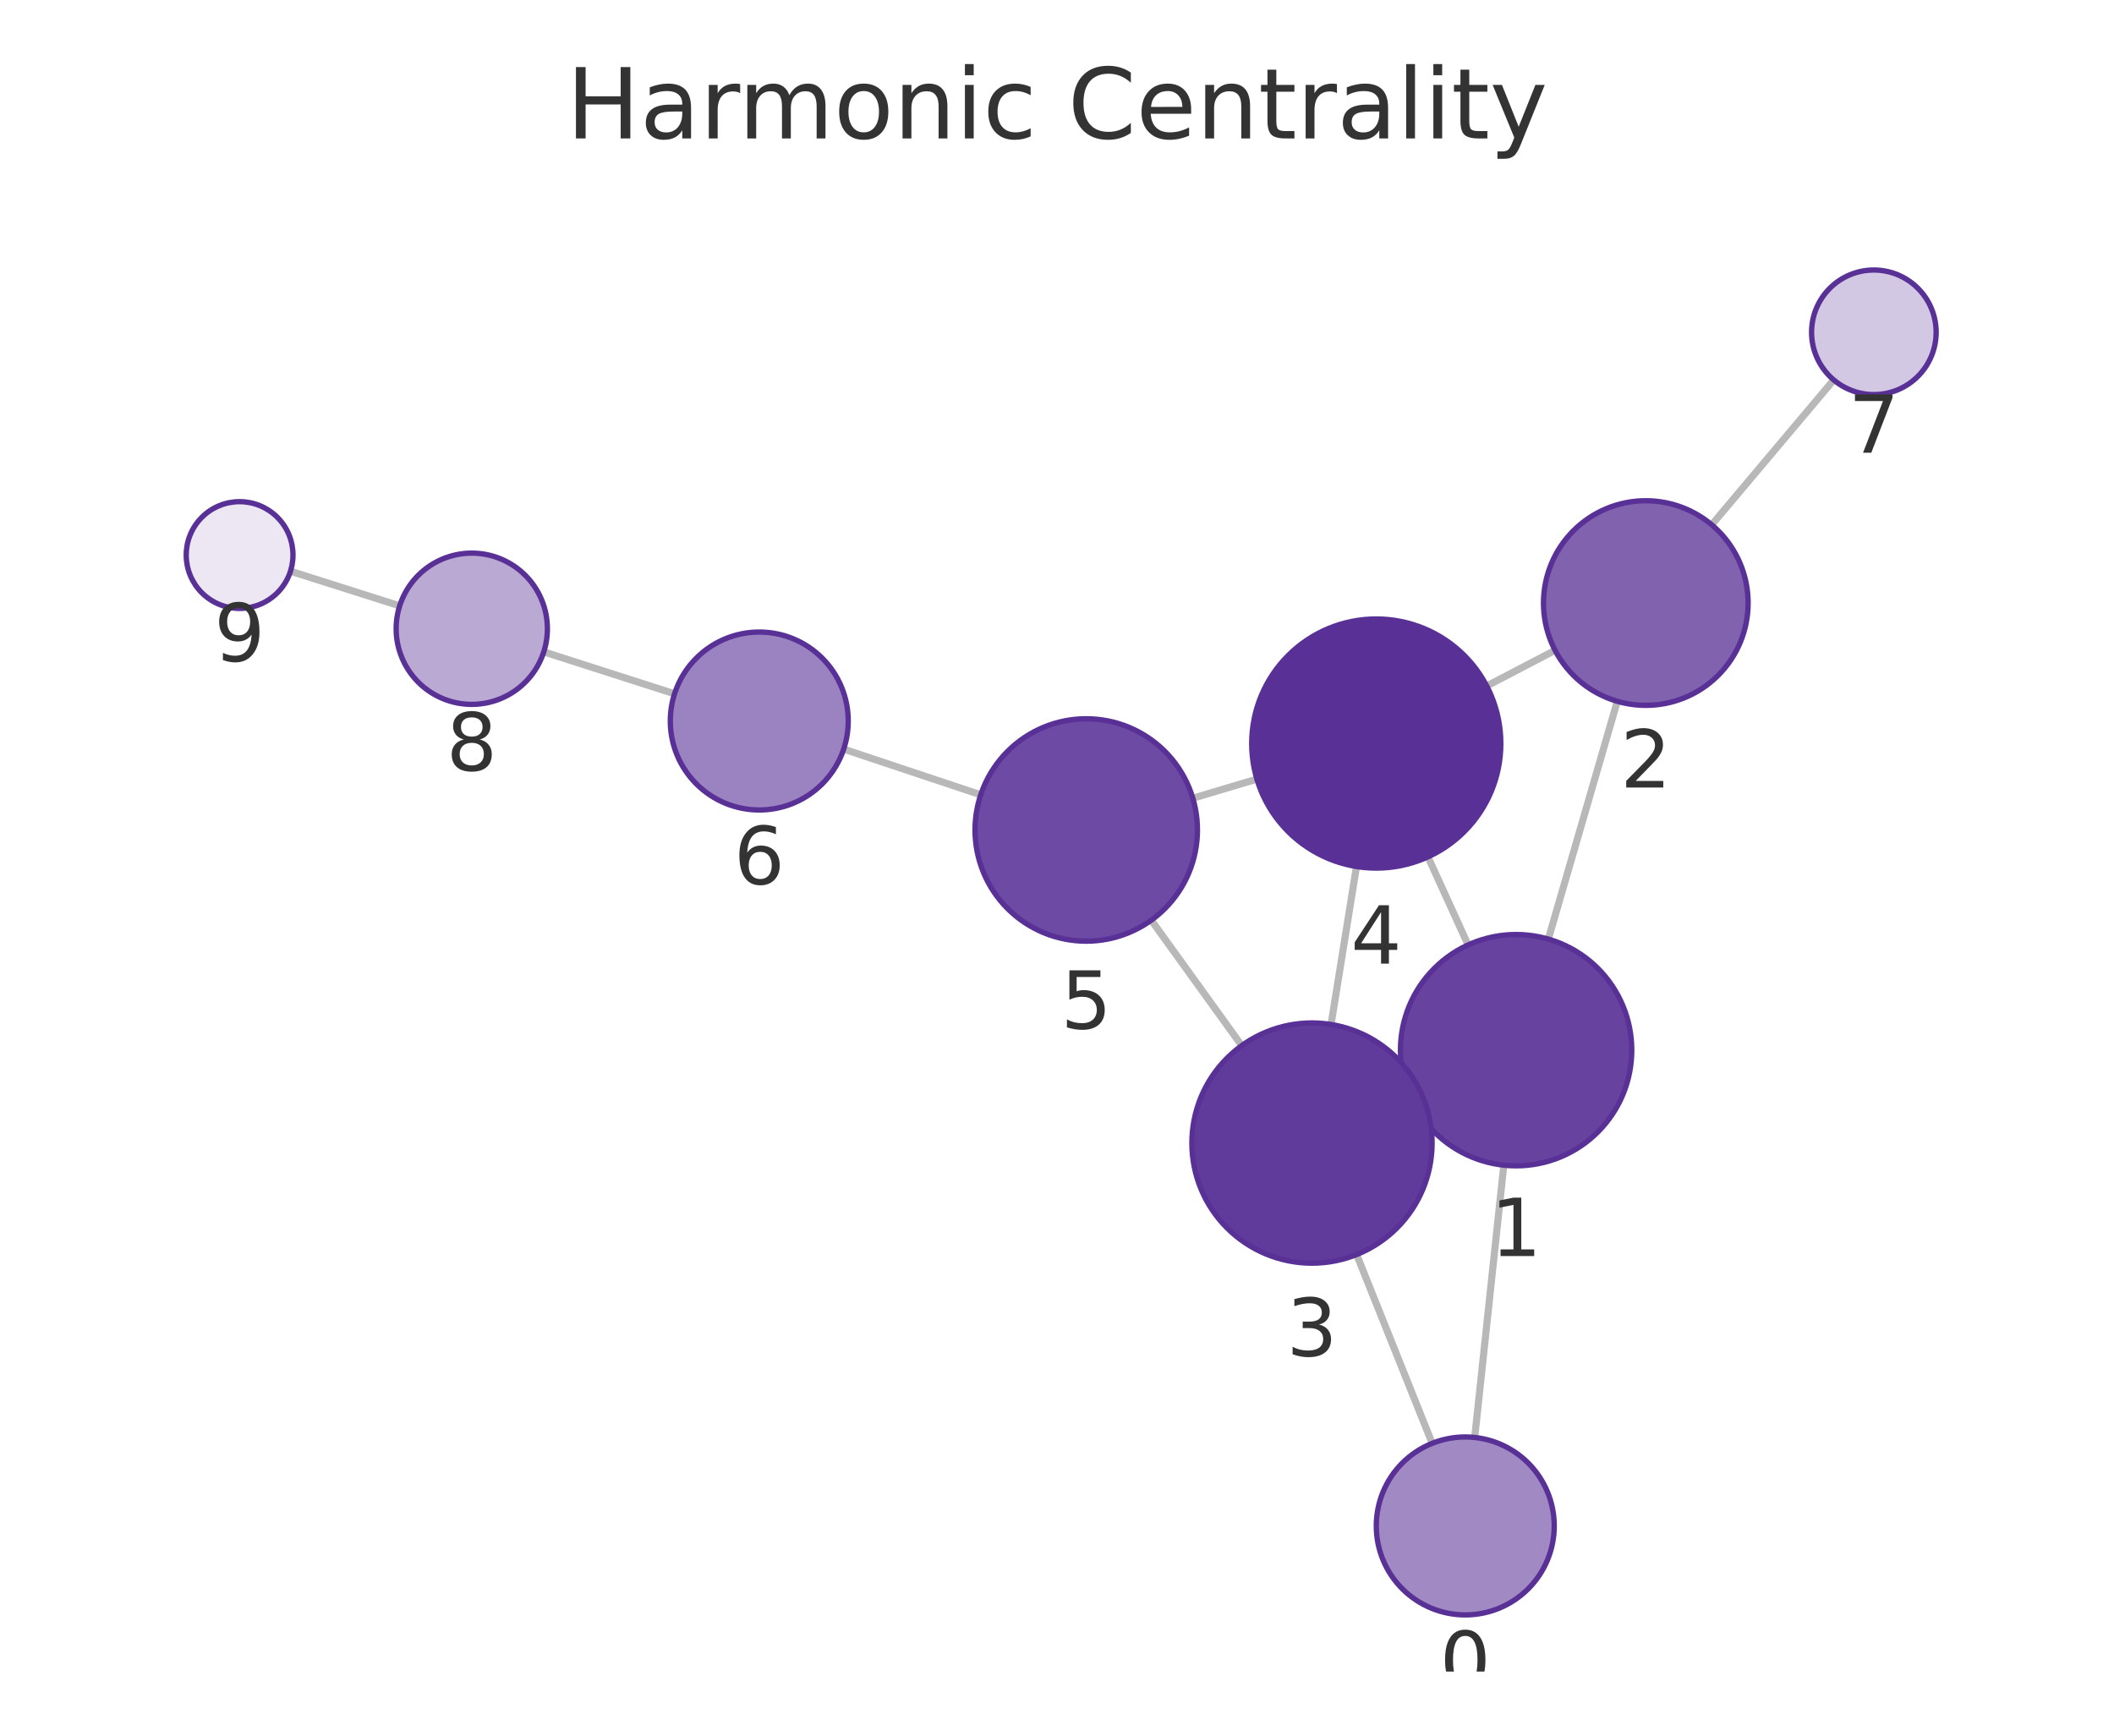
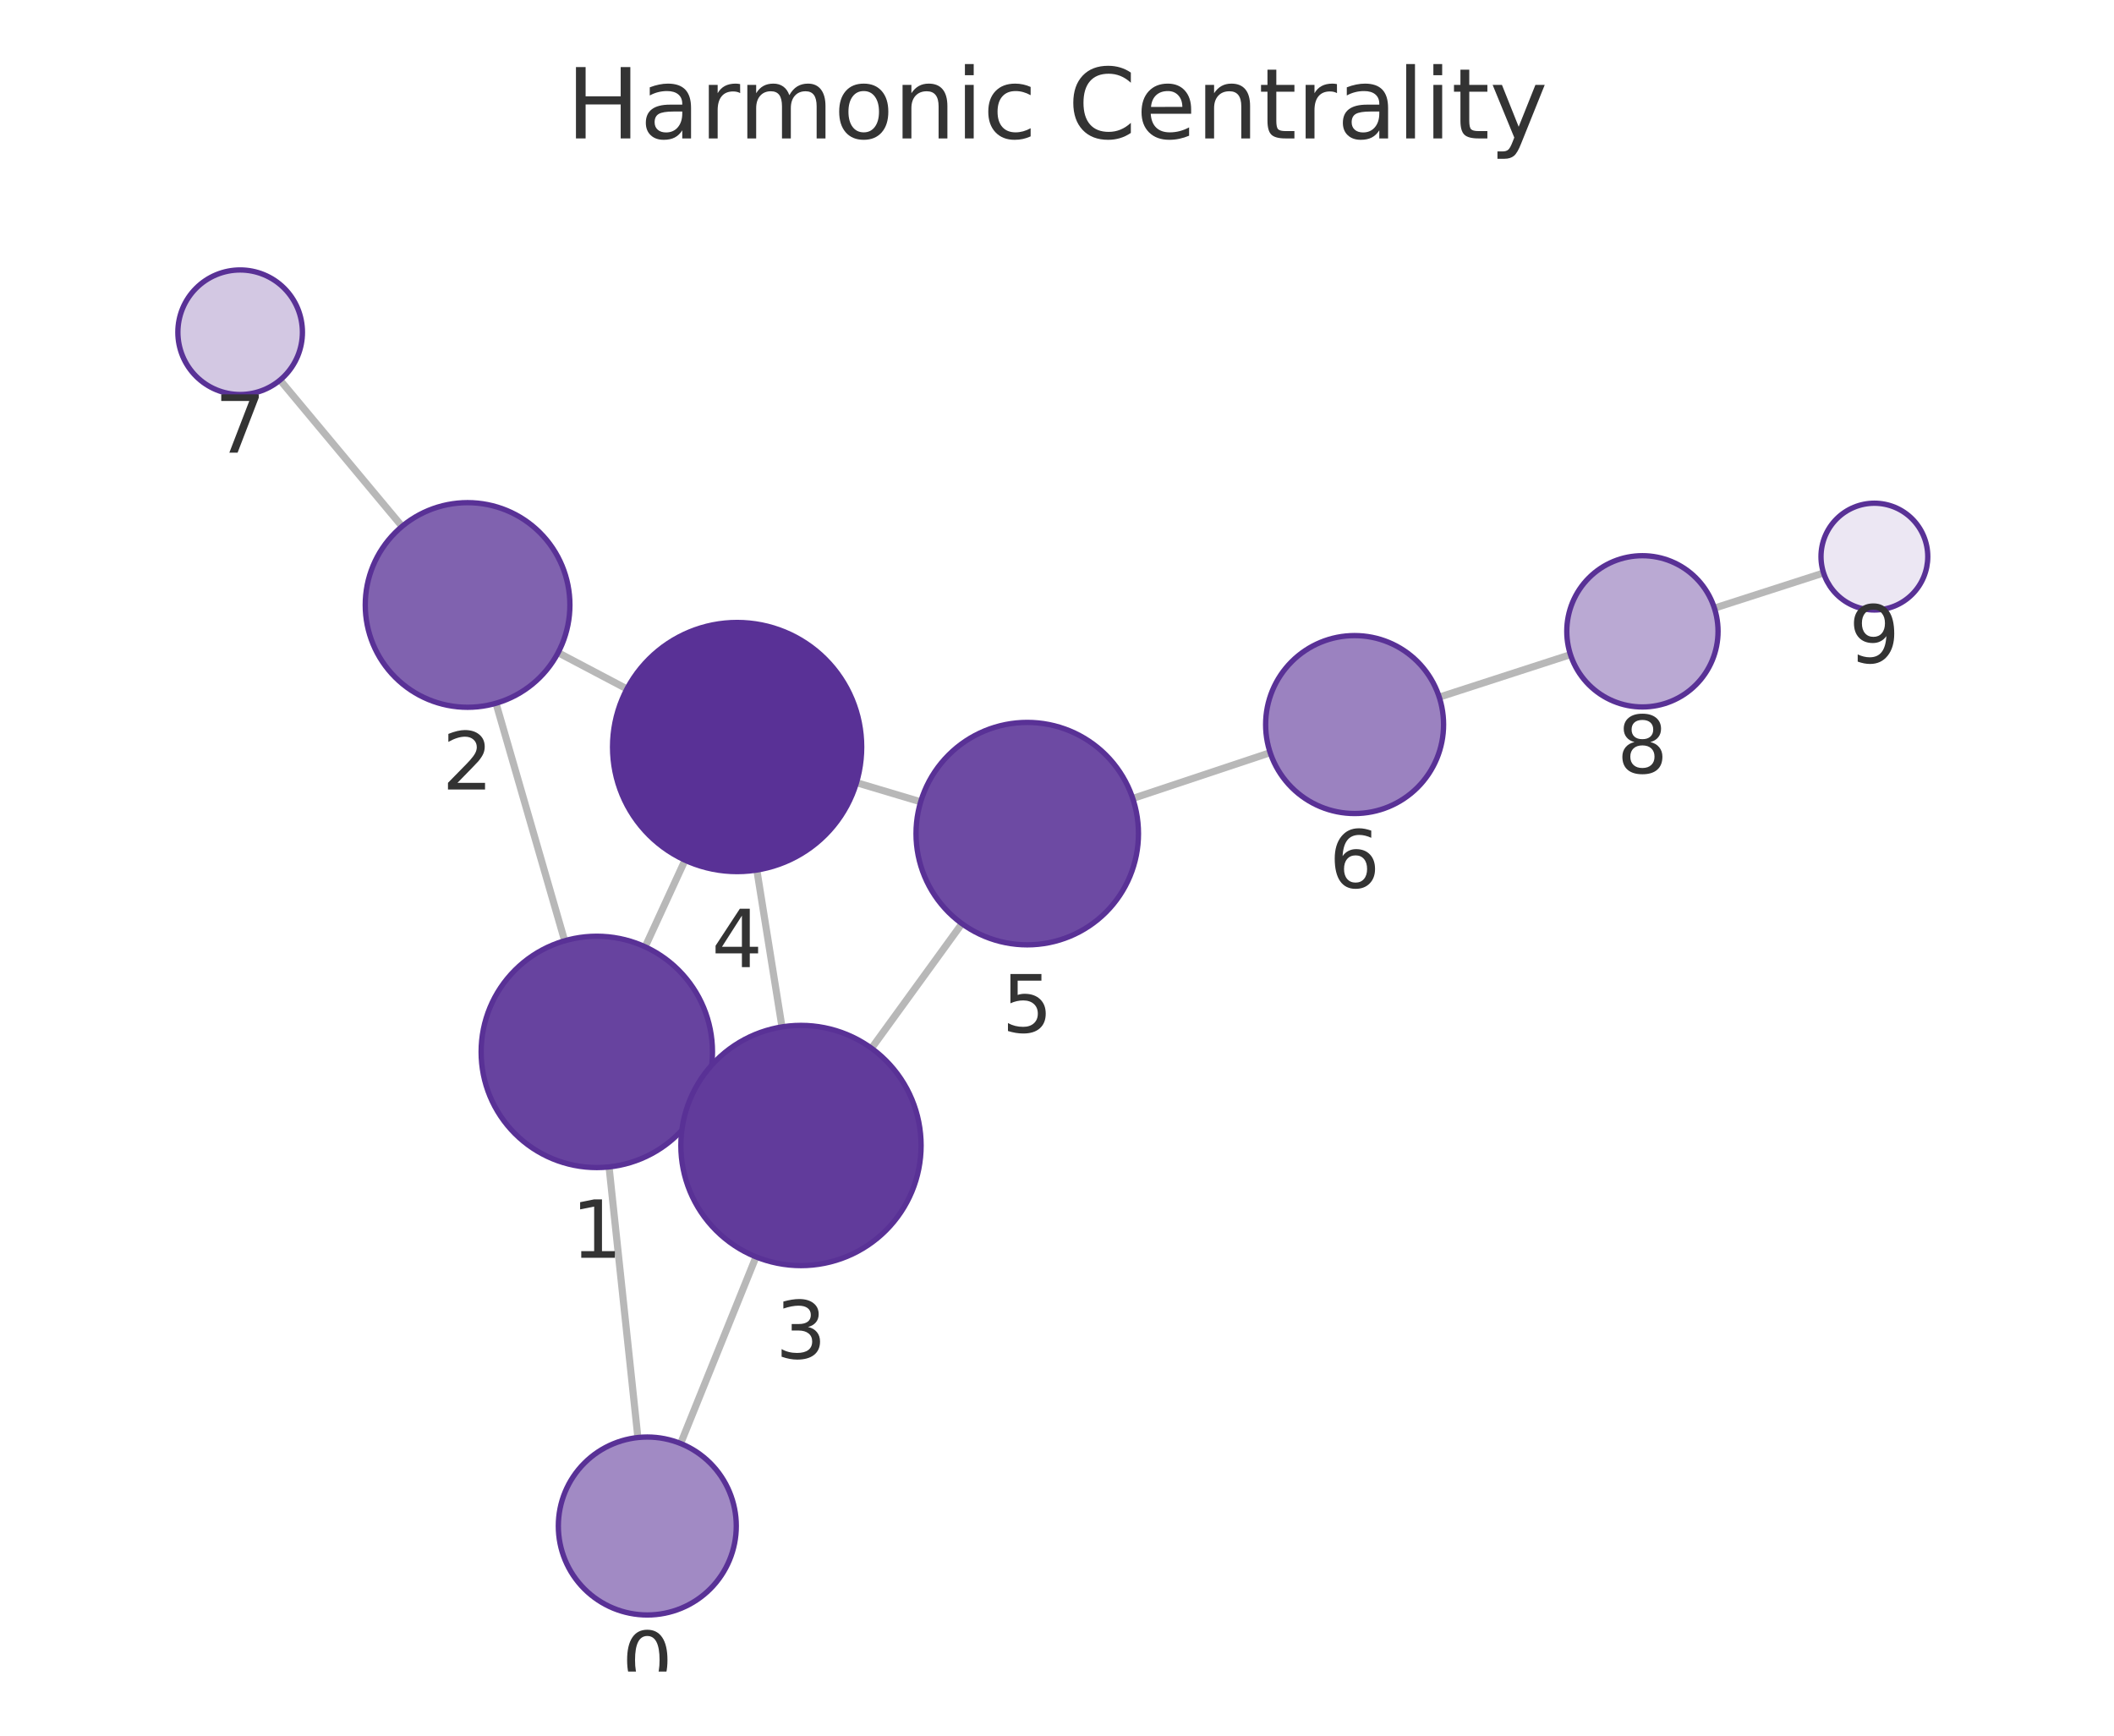
<svg xmlns="http://www.w3.org/2000/svg" xmlns:xlink="http://www.w3.org/1999/xlink" width="237.6pt" height="195.078pt" viewBox="0 0 237.6 195.078" version="1.1">
  <defs>
    <style type="text/css">*{stroke-linejoin: round; stroke-linecap: butt}</style>
  </defs>
  <g id="figure_1">
    <g id="patch_1">
      <path d="M 0 195.078  L 237.6 195.078  L 237.6 0  L 0 0  L 0 195.078  z " style="fill: none" />
    </g>
    <g id="axes_1">
      <g id="patch_2">
        <path d="M 7.2 187.878  L 230.4 187.878  L 230.4 21.558  L 7.2 21.558  L 7.2 187.878  z " style="fill: none" />
      </g>
      <g id="EdgeCollection_1">
-         <path d="M 165.748 161.564  L 169.019 130.96  " clip-path="url(#p203baf3b41)" style="fill: #b8b8b8; stroke: #b8b8b8; stroke-width: 0.8" />
-         <path d="M 160.969 162.223  L 152.476 141.007  " clip-path="url(#p203baf3b41)" style="fill: #b8b8b8; stroke: #b8b8b8; stroke-width: 0.8" />
-         <path d="M 174.022 105.548  L 181.774 78.823  " clip-path="url(#p203baf3b41)" style="fill: #b8b8b8; stroke: #b8b8b8; stroke-width: 0.8" />
-         <path d="M 158.568 123.418  L 159.746 122.882  " clip-path="url(#p203baf3b41)" style="fill: #b8b8b8; stroke: #b8b8b8; stroke-width: 0.8" />
-         <path d="M 165.006 106.205  L 160.492 96.308  " clip-path="url(#p203baf3b41)" style="fill: #b8b8b8; stroke: #b8b8b8; stroke-width: 0.8" />
-         <path d="M 174.78 73.094  L 167.098 77.099  " clip-path="url(#p203baf3b41)" style="fill: #b8b8b8; stroke: #b8b8b8; stroke-width: 0.8" />
-         <path d="M 192.387 58.983  L 206.1 42.702  " clip-path="url(#p203baf3b41)" style="fill: #b8b8b8; stroke: #b8b8b8; stroke-width: 0.8" />
-         <path d="M 149.603 115.145  L 152.459 97.392  " clip-path="url(#p203baf3b41)" style="fill: #b8b8b8; stroke: #b8b8b8; stroke-width: 0.8" />
-         <path d="M 139.563 117.524  L 129.396 103.423  " clip-path="url(#p203baf3b41)" style="fill: #b8b8b8; stroke: #b8b8b8; stroke-width: 0.8" />
-         <path d="M 141.266 87.568  L 134.065 89.714  " clip-path="url(#p203baf3b41)" style="fill: #b8b8b8; stroke: #b8b8b8; stroke-width: 0.8" />
-         <path d="M 110.227 89.332  L 94.824 84.199  " clip-path="url(#p203baf3b41)" style="fill: #b8b8b8; stroke: #b8b8b8; stroke-width: 0.8" />
-         <path d="M 75.816 77.982  L 61.117 73.265  " clip-path="url(#p203baf3b41)" style="fill: #b8b8b8; stroke: #b8b8b8; stroke-width: 0.8" />
-         <path d="M 44.922 68.096  L 32.649 64.2  " clip-path="url(#p203baf3b41)" style="fill: #b8b8b8; stroke: #b8b8b8; stroke-width: 0.8" />
+         <path d="M 71.694 161.571  L 68.454 131.155  " clip-path="url(#pc208244bf7)" style="fill: #b8b8b8; stroke: #b8b8b8; stroke-width: 0.8" />
+         <path d="M 76.498 162.243  L 84.97 141.264  " clip-path="url(#pc208244bf7)" style="fill: #b8b8b8; stroke: #b8b8b8; stroke-width: 0.8" />
+         <path d="M 63.466 105.74  L 55.747 79.043  " clip-path="url(#pc208244bf7)" style="fill: #b8b8b8; stroke: #b8b8b8; stroke-width: 0.8" />
+         <path d="M 78.894 123.645  L 77.753 123.122  " clip-path="url(#pc208244bf7)" style="fill: #b8b8b8; stroke: #b8b8b8; stroke-width: 0.8" />
+         <path d="M 72.512 106.419  L 76.994 96.68  " clip-path="url(#pc208244bf7)" style="fill: #b8b8b8; stroke: #b8b8b8; stroke-width: 0.8" />
+         <path d="M 62.727 73.357  L 70.463 77.434  " clip-path="url(#pc208244bf7)" style="fill: #b8b8b8; stroke: #b8b8b8; stroke-width: 0.8" />
+         <path d="M 45.188 59.163  L 31.474 42.718  " clip-path="url(#pc208244bf7)" style="fill: #b8b8b8; stroke: #b8b8b8; stroke-width: 0.8" />
+         <path d="M 87.889 115.417  L 85.063 97.786  " clip-path="url(#pc208244bf7)" style="fill: #b8b8b8; stroke: #b8b8b8; stroke-width: 0.8" />
+         <path d="M 97.953 117.82  L 108.116 103.813  " clip-path="url(#pc208244bf7)" style="fill: #b8b8b8; stroke: #b8b8b8; stroke-width: 0.8" />
+         <path d="M 96.263 87.966  L 103.478 90.12  " clip-path="url(#pc208244bf7)" style="fill: #b8b8b8; stroke: #b8b8b8; stroke-width: 0.8" />
+         <path d="M 127.315 89.744  L 142.762 84.597  " clip-path="url(#pc208244bf7)" style="fill: #b8b8b8; stroke: #b8b8b8; stroke-width: 0.8" />
+         <path d="M 161.762 78.355  L 176.51 73.577  " clip-path="url(#pc208244bf7)" style="fill: #b8b8b8; stroke: #b8b8b8; stroke-width: 0.8" />
+         <path d="M 192.687 68.352  L 204.958 64.399  " clip-path="url(#pc208244bf7)" style="fill: #b8b8b8; stroke: #b8b8b8; stroke-width: 0.8" />
      </g>
      <g id="VertexCollection_1">
-         <path d="M 164.686 181.507  C 167.338 181.507 169.882 180.453 171.757 178.578  C 173.632 176.703 174.686 174.159 174.686 171.507  C 174.686 168.855 173.632 166.311 171.757 164.436  C 169.882 162.561 167.338 161.507 164.686 161.507  C 162.034 161.507 159.49 162.561 157.615 164.436  C 155.739 166.311 154.686 168.855 154.686 171.507  C 154.686 174.159 155.739 176.703 157.615 178.578  C 159.49 180.453 162.034 181.507 164.686 181.507  z " clip-path="url(#p203baf3b41)" style="fill: #a18ac4; stroke: #593196; stroke-width: 0.6" />
-         <path d="M 170.4 131.034  C 173.848 131.034 177.155 129.664 179.593 127.226  C 182.03 124.788 183.4 121.481 183.4 118.034  C 183.4 114.586 182.03 111.279 179.593 108.841  C 177.155 106.403 173.848 105.034 170.4 105.034  C 166.952 105.034 163.646 106.403 161.208 108.841  C 158.77 111.279 157.4 114.586 157.4 118.034  C 157.4 121.481 158.77 124.788 161.208 127.226  C 163.646 129.664 166.952 131.034 170.4 131.034  z " clip-path="url(#p203baf3b41)" style="fill: #67439f; stroke: #593196; stroke-width: 0.6" />
-         <path d="M 184.978 79.279  C 188.028 79.279 190.953 78.067 193.11 75.91  C 195.267 73.754 196.478 70.828 196.478 67.779  C 196.478 64.729 195.267 61.803 193.11 59.647  C 190.953 57.49 188.028 56.279 184.978 56.279  C 181.928 56.279 179.003 57.49 176.847 59.647  C 174.69 61.803 173.478 64.729 173.478 67.779  C 173.478 70.828 174.69 73.754 176.847 75.91  C 179.003 78.067 181.928 79.279 184.978 79.279  z " clip-path="url(#p203baf3b41)" style="fill: #8062af; stroke: #593196; stroke-width: 0.6" />
-         <path d="M 147.459 141.974  C 151.039 141.974 154.473 140.552 157.005 138.02  C 159.536 135.488 160.959 132.054 160.959 128.474  C 160.959 124.894 159.536 121.46 157.005 118.928  C 154.473 116.397 151.039 114.974 147.459 114.974  C 143.879 114.974 140.444 116.397 137.913 118.928  C 135.381 121.46 133.959 124.894 133.959 128.474  C 133.959 132.054 135.381 135.488 137.913 138.02  C 140.444 140.552 143.879 141.974 147.459 141.974  z " clip-path="url(#p203baf3b41)" style="fill: #613b9b; stroke: #593196; stroke-width: 0.6" />
-         <path d="M 154.683 97.57  C 158.396 97.57 161.957 96.095 164.583 93.469  C 167.208 90.844 168.683 87.283 168.683 83.57  C 168.683 79.857 167.208 76.296 164.583 73.67  C 161.957 71.045 158.396 69.57 154.683 69.57  C 150.97 69.57 147.409 71.045 144.784 73.67  C 142.158 76.296 140.683 79.857 140.683 83.57  C 140.683 87.283 142.158 90.844 144.784 93.469  C 147.409 96.095 150.97 97.57 154.683 97.57  z " clip-path="url(#p203baf3b41)" style="fill: #593196; stroke: #593196; stroke-width: 0.6" />
-         <path d="M 122.086 105.784  C 125.401 105.784 128.58 104.467 130.925 102.123  C 133.269 99.779 134.586 96.599 134.586 93.284  C 134.586 89.969 133.269 86.789 130.925 84.445  C 128.58 82.101 125.401 80.784 122.086 80.784  C 118.771 80.784 115.591 82.101 113.247 84.445  C 110.903 86.789 109.586 89.969 109.586 93.284  C 109.586 96.599 110.903 99.779 113.247 102.123  C 115.591 104.467 118.771 105.784 122.086 105.784  z " clip-path="url(#p203baf3b41)" style="fill: #6d4aa3; stroke: #593196; stroke-width: 0.6" />
-         <path d="M 85.337 91.038  C 87.989 91.038 90.533 89.984 92.408 88.109  C 94.284 86.234 95.337 83.69 95.337 81.038  C 95.337 78.386 94.284 75.842 92.408 73.967  C 90.533 72.092 87.989 71.038 85.337 71.038  C 82.685 71.038 80.142 72.092 78.266 73.967  C 76.391 75.842 75.337 78.386 75.337 81.038  C 75.337 83.69 76.391 86.234 78.266 88.109  C 80.142 89.984 82.685 91.038 85.337 91.038  z " clip-path="url(#p203baf3b41)" style="fill: #9b82c0; stroke: #593196; stroke-width: 0.6" />
-         <path d="M 210.61 44.348  C 212.466 44.348 214.247 43.61 215.559 42.298  C 216.872 40.985 217.61 39.204 217.61 37.348  C 217.61 35.492 216.872 33.711 215.559 32.398  C 214.247 31.086 212.466 30.348 210.61 30.348  C 208.753 30.348 206.973 31.086 205.66 32.398  C 204.347 33.711 203.61 35.492 203.61 37.348  C 203.61 39.204 204.347 40.985 205.66 42.298  C 206.973 43.61 208.753 44.348 210.61 44.348  z " clip-path="url(#p203baf3b41)" style="fill: #d3c8e3; stroke: #593196; stroke-width: 0.6" />
-         <path d="M 53.024 79.168  C 55.278 79.168 57.44 78.272 59.034 76.678  C 60.628 75.084 61.524 72.922 61.524 70.668  C 61.524 68.414 60.628 66.251 59.034 64.657  C 57.44 63.064 55.278 62.168 53.024 62.168  C 50.77 62.168 48.608 63.064 47.014 64.657  C 45.42 66.251 44.524 68.414 44.524 70.668  C 44.524 72.922 45.42 75.084 47.014 76.678  C 48.608 78.272 50.77 79.168 53.024 79.168  z " clip-path="url(#p203baf3b41)" style="fill: #baa9d3; stroke: #593196; stroke-width: 0.6" />
-         <path d="M 26.93 68.384  C 28.521 68.384 30.048 67.752 31.173 66.627  C 32.298 65.502 32.93 63.975 32.93 62.384  C 32.93 60.793 32.298 59.267 31.173 58.142  C 30.048 57.016 28.521 56.384 26.93 56.384  C 25.339 56.384 23.813 57.016 22.687 58.142  C 21.562 59.267 20.93 60.793 20.93 62.384  C 20.93 63.975 21.562 65.502 22.687 66.627  C 23.813 67.752 25.339 68.384 26.93 68.384  z " clip-path="url(#p203baf3b41)" style="fill: #ece7f3; stroke: #593196; stroke-width: 0.6" />
+         <path d="M 72.753 181.515  C 75.405 181.515 77.949 180.462 79.824 178.586  C 81.699 176.711 82.753 174.167 82.753 171.515  C 82.753 168.863 81.699 166.319 79.824 164.444  C 77.949 162.569 75.405 161.515 72.753 161.515  C 70.101 161.515 67.557 162.569 65.682 164.444  C 63.807 166.319 62.753 168.863 62.753 171.515  C 62.753 174.167 63.807 176.711 65.682 178.586  C 67.557 180.462 70.101 181.515 72.753 181.515  z " clip-path="url(#pc208244bf7)" style="fill: #a18ac4; stroke: #593196; stroke-width: 0.6" />
+         <path d="M 67.077 131.228  C 70.524 131.228 73.831 129.858 76.269 127.42  C 78.707 124.983 80.077 121.676 80.077 118.228  C 80.077 114.78 78.707 111.473 76.269 109.036  C 73.831 106.598 70.524 105.228 67.077 105.228  C 63.629 105.228 60.322 106.598 57.884 109.036  C 55.446 111.473 54.077 114.78 54.077 118.228  C 54.077 121.676 55.446 124.983 57.884 127.42  C 60.322 129.858 63.629 131.228 67.077 131.228  z " clip-path="url(#pc208244bf7)" style="fill: #67439f; stroke: #593196; stroke-width: 0.6" />
+         <path d="M 52.553 79.495  C 55.603 79.495 58.529 78.284 60.685 76.127  C 62.842 73.97 64.053 71.045 64.053 67.995  C 64.053 64.945 62.842 62.02 60.685 59.864  C 58.529 57.707 55.603 56.495 52.553 56.495  C 49.504 56.495 46.578 57.707 44.422 59.864  C 42.265 62.02 41.053 64.945 41.053 67.995  C 41.053 71.045 42.265 73.97 44.422 76.127  C 46.578 78.284 49.504 79.495 52.553 79.495  z " clip-path="url(#pc208244bf7)" style="fill: #8062af; stroke: #593196; stroke-width: 0.6" />
+         <path d="M 90.025 142.247  C 93.605 142.247 97.039 140.824 99.571 138.293  C 102.103 135.761 103.525 132.327 103.525 128.747  C 103.525 125.166 102.103 121.732 99.571 119.201  C 97.039 116.669 93.605 115.247 90.025 115.247  C 86.445 115.247 83.011 116.669 80.479 119.201  C 77.948 121.732 76.525 125.166 76.525 128.747  C 76.525 132.327 77.948 135.761 80.479 138.293  C 83.011 140.824 86.445 142.247 90.025 142.247  z " clip-path="url(#pc208244bf7)" style="fill: #613b9b; stroke: #593196; stroke-width: 0.6" />
+         <path d="M 82.848 97.962  C 86.561 97.962 90.122 96.487 92.747 93.862  C 95.373 91.236 96.848 87.675 96.848 83.962  C 96.848 80.249 95.373 76.688 92.747 74.063  C 90.122 71.437 86.561 69.962 82.848 69.962  C 79.135 69.962 75.574 71.437 72.948 74.063  C 70.323 76.688 68.848 80.249 68.848 83.962  C 68.848 87.675 70.323 91.236 72.948 93.862  C 75.574 96.487 79.135 97.962 82.848 97.962  z " clip-path="url(#pc208244bf7)" style="fill: #593196; stroke: #593196; stroke-width: 0.6" />
+         <path d="M 115.456 106.195  C 118.771 106.195 121.951 104.878 124.295 102.534  C 126.639 100.19 127.956 97.01 127.956 93.695  C 127.956 90.38 126.639 87.2 124.295 84.856  C 121.951 82.512 118.771 81.195 115.456 81.195  C 112.141 81.195 108.961 82.512 106.617 84.856  C 104.273 87.2 102.956 90.38 102.956 93.695  C 102.956 97.01 104.273 100.19 106.617 102.534  C 108.961 104.878 112.141 106.195 115.456 106.195  z " clip-path="url(#pc208244bf7)" style="fill: #6d4aa3; stroke: #593196; stroke-width: 0.6" />
+         <path d="M 152.249 91.436  C 154.901 91.436 157.445 90.383 159.32 88.507  C 161.196 86.632 162.249 84.088 162.249 81.436  C 162.249 78.784 161.196 76.241 159.32 74.365  C 157.445 72.49 154.901 71.436 152.249 71.436  C 149.597 71.436 147.053 72.49 145.178 74.365  C 143.303 76.241 142.249 78.784 142.249 81.436  C 142.249 84.088 143.303 86.632 145.178 88.507  C 147.053 90.383 149.597 91.436 152.249 91.436  z " clip-path="url(#pc208244bf7)" style="fill: #9b82c0; stroke: #593196; stroke-width: 0.6" />
+         <path d="M 26.991 44.342  C 28.847 44.342 30.628 43.605 31.941 42.292  C 33.253 40.979 33.991 39.199 33.991 37.342  C 33.991 35.486 33.253 33.705 31.941 32.393  C 30.628 31.08 28.847 30.342 26.991 30.342  C 25.135 30.342 23.354 31.08 22.041 32.393  C 20.729 33.705 19.991 35.486 19.991 37.342  C 19.991 39.199 20.729 40.979 22.041 42.292  C 23.354 43.605 25.135 44.342 26.991 44.342  z " clip-path="url(#pc208244bf7)" style="fill: #d3c8e3; stroke: #593196; stroke-width: 0.6" />
+         <path d="M 184.597 79.458  C 186.851 79.458 189.013 78.562 190.607 76.968  C 192.201 75.374 193.097 73.212 193.097 70.958  C 193.097 68.704 192.201 66.541 190.607 64.947  C 189.013 63.353 186.851 62.458 184.597 62.458  C 182.342 62.458 180.18 63.353 178.586 64.947  C 176.992 66.541 176.097 68.704 176.097 70.958  C 176.097 73.212 176.992 75.374 178.586 76.968  C 180.18 78.562 182.342 79.458 184.597 79.458  z " clip-path="url(#pc208244bf7)" style="fill: #baa9d3; stroke: #593196; stroke-width: 0.6" />
+         <path d="M 210.669 68.559  C 212.261 68.559 213.787 67.927 214.912 66.802  C 216.037 65.677 216.669 64.151 216.669 62.559  C 216.669 60.968 216.037 59.442 214.912 58.317  C 213.787 57.192 212.261 56.559 210.669 56.559  C 209.078 56.559 207.552 57.192 206.427 58.317  C 205.302 59.442 204.669 60.968 204.669 62.559  C 204.669 64.151 205.302 65.677 206.427 66.802  C 207.552 67.927 209.078 68.559 210.669 68.559  z " clip-path="url(#pc208244bf7)" style="fill: #ece7f3; stroke: #593196; stroke-width: 0.6" />
      </g>
      <g id="text_1">
-         <g clip-path="url(#p203baf3b41)">
-           <g style="fill: #333333" transform="translate(161.8227 189.8449) scale(0.09 -0.09)">
+         <g clip-path="url(#pc208244bf7)">
+           <g style="fill: #333333" transform="translate(69.88979 189.8531) scale(0.09 -0.09)">
            <defs>
              <path id="DejaVuSans-13" d="M 2034 4250  Q 1547 4250 1301 3770  Q 1056 3291 1056 2328  Q 1056 1369 1301 889  Q 1547 409 2034 409  Q 2525 409 2770 889  Q 3016 1369 3016 2328  Q 3016 3291 2770 3770  Q 2525 4250 2034 4250  z M 2034 4750  Q 2819 4750 3233 4129  Q 3647 3509 3647 2328  Q 3647 1150 3233 529  Q 2819 -91 2034 -91  Q 1250 -91 836 529  Q 422 1150 422 2328  Q 422 3509 836 4129  Q 1250 4750 2034 4750  z " transform="scale(0.015625)" />
            </defs>
            <use xlink:href="#DejaVuSans-13" />
          </g>
        </g>
      </g>
      <g id="text_2">
-         <g clip-path="url(#p203baf3b41)">
-           <g style="fill: #333333" transform="translate(167.537 141.1714) scale(0.09 -0.09)">
+         <g clip-path="url(#pc208244bf7)">
+           <g style="fill: #333333" transform="translate(64.21355 141.3659) scale(0.09 -0.09)">
            <defs>
              <path id="DejaVuSans-14" d="M 794 531  L 1825 531  L 1825 4091  L 703 3866  L 703 4441  L 1819 4666  L 2450 4666  L 2450 531  L 3481 531  L 3481 0  L 794 0  L 794 531  z " transform="scale(0.015625)" />
            </defs>
            <use xlink:href="#DejaVuSans-14" />
          </g>
        </g>
      </g>
      <g id="text_3">
-         <g clip-path="url(#p203baf3b41)">
-           <g style="fill: #333333" transform="translate(182.1152 88.51651) scale(0.09 -0.09)">
+         <g clip-path="url(#pc208244bf7)">
+           <g style="fill: #333333" transform="translate(49.69024 88.73322) scale(0.09 -0.09)">
            <defs>
              <path id="DejaVuSans-15" d="M 1228 531  L 3431 531  L 3431 0  L 469 0  L 469 531  Q 828 903 1448 1529  Q 2069 2156 2228 2338  Q 2531 2678 2651 2914  Q 2772 3150 2772 3378  Q 2772 3750 2511 3984  Q 2250 4219 1831 4219  Q 1534 4219 1204 4116  Q 875 4013 500 3803  L 500 4441  Q 881 4594 1212 4672  Q 1544 4750 1819 4750  Q 2544 4750 2975 4387  Q 3406 4025 3406 3419  Q 3406 3131 3298 2873  Q 3191 2616 2906 2266  Q 2828 2175 2409 1742  Q 1991 1309 1228 531  z " transform="scale(0.015625)" />
            </defs>
            <use xlink:href="#DejaVuSans-15" />
          </g>
        </g>
      </g>
      <g id="text_4">
-         <g clip-path="url(#p203baf3b41)">
-           <g style="fill: #333333" transform="translate(144.5957 152.412) scale(0.09 -0.09)">
+         <g clip-path="url(#pc208244bf7)">
+           <g style="fill: #333333" transform="translate(87.16196 152.6845) scale(0.09 -0.09)">
            <defs>
              <path id="DejaVuSans-16" d="M 2597 2516  Q 3050 2419 3304 2112  Q 3559 1806 3559 1356  Q 3559 666 3084 287  Q 2609 -91 1734 -91  Q 1441 -91 1130 -33  Q 819 25 488 141  L 488 750  Q 750 597 1062 519  Q 1375 441 1716 441  Q 2309 441 2620 675  Q 2931 909 2931 1356  Q 2931 1769 2642 2001  Q 2353 2234 1838 2234  L 1294 2234  L 1294 2753  L 1863 2753  Q 2328 2753 2575 2939  Q 2822 3125 2822 3475  Q 2822 3834 2567 4026  Q 2313 4219 1838 4219  Q 1578 4219 1281 4162  Q 984 4106 628 3988  L 628 4550  Q 988 4650 1302 4700  Q 1616 4750 1894 4750  Q 2613 4750 3031 4423  Q 3450 4097 3450 3541  Q 3450 3153 3228 2886  Q 3006 2619 2597 2516  z " transform="scale(0.015625)" />
            </defs>
            <use xlink:href="#DejaVuSans-16" />
          </g>
        </g>
      </g>
      <g id="text_5">
-         <g clip-path="url(#p203baf3b41)">
-           <g style="fill: #333333" transform="translate(151.82 108.3075) scale(0.09 -0.09)">
+         <g clip-path="url(#pc208244bf7)">
+           <g style="fill: #333333" transform="translate(79.98467 108.6999) scale(0.09 -0.09)">
            <defs>
              <path id="DejaVuSans-17" d="M 2419 4116  L 825 1625  L 2419 1625  L 2419 4116  z M 2253 4666  L 3047 4666  L 3047 1625  L 3713 1625  L 3713 1100  L 3047 1100  L 3047 0  L 2419 0  L 2419 1100  L 313 1100  L 313 1709  L 2253 4666  z " transform="scale(0.015625)" />
            </defs>
            <use xlink:href="#DejaVuSans-17" />
          </g>
        </g>
      </g>
      <g id="text_6">
-         <g clip-path="url(#p203baf3b41)">
-           <g style="fill: #333333" transform="translate(119.2226 115.6219) scale(0.09 -0.09)">
+         <g clip-path="url(#pc208244bf7)">
+           <g style="fill: #333333" transform="translate(112.593 116.0329) scale(0.09 -0.09)">
            <defs>
              <path id="DejaVuSans-18" d="M 691 4666  L 3169 4666  L 3169 4134  L 1269 4134  L 1269 2991  Q 1406 3038 1543 3061  Q 1681 3084 1819 3084  Q 2600 3084 3056 2656  Q 3513 2228 3513 1497  Q 3513 744 3044 326  Q 2575 -91 1722 -91  Q 1428 -91 1123 -41  Q 819 9 494 109  L 494 744  Q 775 591 1075 516  Q 1375 441 1709 441  Q 2250 441 2565 725  Q 2881 1009 2881 1497  Q 2881 1984 2565 2268  Q 2250 2553 1709 2553  Q 1456 2553 1204 2497  Q 953 2441 691 2322  L 691 4666  z " transform="scale(0.015625)" />
            </defs>
            <use xlink:href="#DejaVuSans-18" />
          </g>
        </g>
      </g>
      <g id="text_7">
-         <g clip-path="url(#p203baf3b41)">
-           <g style="fill: #333333" transform="translate(82.47421 99.3759) scale(0.09 -0.09)">
+         <g clip-path="url(#pc208244bf7)">
+           <g style="fill: #333333" transform="translate(149.3861 99.77431) scale(0.09 -0.09)">
            <defs>
              <path id="DejaVuSans-19" d="M 2113 2584  Q 1688 2584 1439 2293  Q 1191 2003 1191 1497  Q 1191 994 1439 701  Q 1688 409 2113 409  Q 2538 409 2786 701  Q 3034 994 3034 1497  Q 3034 2003 2786 2293  Q 2538 2584 2113 2584  z M 3366 4563  L 3366 3988  Q 3128 4100 2886 4159  Q 2644 4219 2406 4219  Q 1781 4219 1451 3797  Q 1122 3375 1075 2522  Q 1259 2794 1537 2939  Q 1816 3084 2150 3084  Q 2853 3084 3261 2657  Q 3669 2231 3669 1497  Q 3669 778 3244 343  Q 2819 -91 2113 -91  Q 1303 -91 875 529  Q 447 1150 447 2328  Q 447 3434 972 4092  Q 1497 4750 2381 4750  Q 2619 4750 2861 4703  Q 3103 4656 3366 4563  z " transform="scale(0.015625)" />
            </defs>
            <use xlink:href="#DejaVuSans-19" />
          </g>
        </g>
      </g>
      <g id="text_8">
-         <g clip-path="url(#p203baf3b41)">
-           <g style="fill: #333333" transform="translate(207.7465 50.88591) scale(0.09 -0.09)">
+         <g clip-path="url(#pc208244bf7)">
+           <g style="fill: #333333" transform="translate(24.12789 50.88015) scale(0.09 -0.09)">
            <defs>
              <path id="DejaVuSans-1a" d="M 525 4666  L 3525 4666  L 3525 4397  L 1831 0  L 1172 0  L 2766 4134  L 525 4134  L 525 4666  z " transform="scale(0.015625)" />
            </defs>
            <use xlink:href="#DejaVuSans-1a" />
          </g>
        </g>
      </g>
      <g id="text_9">
-         <g clip-path="url(#p203baf3b41)">
-           <g style="fill: #333333" transform="translate(50.16082 86.60578) scale(0.09 -0.09)">
+         <g clip-path="url(#pc208244bf7)">
+           <g style="fill: #333333" transform="translate(181.7335 86.89562) scale(0.09 -0.09)">
            <defs>
              <path id="DejaVuSans-1b" d="M 2034 2216  Q 1584 2216 1326 1975  Q 1069 1734 1069 1313  Q 1069 891 1326 650  Q 1584 409 2034 409  Q 2484 409 2743 651  Q 3003 894 3003 1313  Q 3003 1734 2745 1975  Q 2488 2216 2034 2216  z M 1403 2484  Q 997 2584 770 2862  Q 544 3141 544 3541  Q 544 4100 942 4425  Q 1341 4750 2034 4750  Q 2731 4750 3128 4425  Q 3525 4100 3525 3541  Q 3525 3141 3298 2862  Q 3072 2584 2669 2484  Q 3125 2378 3379 2068  Q 3634 1759 3634 1313  Q 3634 634 3220 271  Q 2806 -91 2034 -91  Q 1263 -91 848 271  Q 434 634 434 1313  Q 434 1759 690 2068  Q 947 2378 1403 2484  z M 1172 3481  Q 1172 3119 1398 2916  Q 1625 2713 2034 2713  Q 2441 2713 2670 2916  Q 2900 3119 2900 3481  Q 2900 3844 2670 4047  Q 2441 4250 2034 4250  Q 1625 4250 1398 4047  Q 1172 3844 1172 3481  z " transform="scale(0.015625)" />
            </defs>
            <use xlink:href="#DejaVuSans-1b" />
          </g>
        </g>
      </g>
      <g id="text_10">
-         <g clip-path="url(#p203baf3b41)">
-           <g style="fill: #333333" transform="translate(24.06701 74.32209) scale(0.09 -0.09)">
+         <g clip-path="url(#pc208244bf7)">
+           <g style="fill: #333333" transform="translate(207.8062 74.49732) scale(0.09 -0.09)">
            <defs>
              <path id="DejaVuSans-1c" d="M 703 97  L 703 672  Q 941 559 1184 500  Q 1428 441 1663 441  Q 2288 441 2617 861  Q 2947 1281 2994 2138  Q 2813 1869 2534 1725  Q 2256 1581 1919 1581  Q 1219 1581 811 2004  Q 403 2428 403 3163  Q 403 3881 828 4315  Q 1253 4750 1959 4750  Q 2769 4750 3195 4129  Q 3622 3509 3622 2328  Q 3622 1225 3098 567  Q 2575 -91 1691 -91  Q 1453 -91 1209 -44  Q 966 3 703 97  z M 1959 2075  Q 2384 2075 2632 2365  Q 2881 2656 2881 3163  Q 2881 3666 2632 3958  Q 2384 4250 1959 4250  Q 1534 4250 1286 3958  Q 1038 3666 1038 3163  Q 1038 2656 1286 2365  Q 1534 2075 1959 2075  z " transform="scale(0.015625)" />
            </defs>
            <use xlink:href="#DejaVuSans-1c" />
          </g>
        </g>
      </g>
      <g id="matplotlib.axis_1" />
      <g id="matplotlib.axis_2" />
      <g id="text_11">
        <g style="fill: #333333" transform="translate(63.65477 15.55828) scale(0.11 -0.11)">
          <defs>
            <path id="DejaVuSans-2b" d="M 628 4666  L 1259 4666  L 1259 2753  L 3553 2753  L 3553 4666  L 4184 4666  L 4184 0  L 3553 0  L 3553 2222  L 1259 2222  L 1259 0  L 628 0  L 628 4666  z " transform="scale(0.015625)" />
            <path id="DejaVuSans-44" d="M 2194 1759  Q 1497 1759 1228 1600  Q 959 1441 959 1056  Q 959 750 1161 570  Q 1363 391 1709 391  Q 2188 391 2477 730  Q 2766 1069 2766 1631  L 2766 1759  L 2194 1759  z M 3341 1997  L 3341 0  L 2766 0  L 2766 531  Q 2569 213 2275 61  Q 1981 -91 1556 -91  Q 1019 -91 701 211  Q 384 513 384 1019  Q 384 1609 779 1909  Q 1175 2209 1959 2209  L 2766 2209  L 2766 2266  Q 2766 2663 2505 2880  Q 2244 3097 1772 3097  Q 1472 3097 1187 3025  Q 903 2953 641 2809  L 641 3341  Q 956 3463 1253 3523  Q 1550 3584 1831 3584  Q 2591 3584 2966 3190  Q 3341 2797 3341 1997  z " transform="scale(0.015625)" />
            <path id="DejaVuSans-55" d="M 2631 2963  Q 2534 3019 2420 3045  Q 2306 3072 2169 3072  Q 1681 3072 1420 2755  Q 1159 2438 1159 1844  L 1159 0  L 581 0  L 581 3500  L 1159 3500  L 1159 2956  Q 1341 3275 1631 3429  Q 1922 3584 2338 3584  Q 2397 3584 2469 3576  Q 2541 3569 2628 3553  L 2631 2963  z " transform="scale(0.015625)" />
            <path id="DejaVuSans-50" d="M 3328 2828  Q 3544 3216 3844 3400  Q 4144 3584 4550 3584  Q 5097 3584 5394 3201  Q 5691 2819 5691 2113  L 5691 0  L 5113 0  L 5113 2094  Q 5113 2597 4934 2840  Q 4756 3084 4391 3084  Q 3944 3084 3684 2787  Q 3425 2491 3425 1978  L 3425 0  L 2847 0  L 2847 2094  Q 2847 2600 2669 2842  Q 2491 3084 2119 3084  Q 1678 3084 1418 2786  Q 1159 2488 1159 1978  L 1159 0  L 581 0  L 581 3500  L 1159 3500  L 1159 2956  Q 1356 3278 1631 3431  Q 1906 3584 2284 3584  Q 2666 3584 2933 3390  Q 3200 3197 3328 2828  z " transform="scale(0.015625)" />
            <path id="DejaVuSans-52" d="M 1959 3097  Q 1497 3097 1228 2736  Q 959 2375 959 1747  Q 959 1119 1226 758  Q 1494 397 1959 397  Q 2419 397 2687 759  Q 2956 1122 2956 1747  Q 2956 2369 2687 2733  Q 2419 3097 1959 3097  z M 1959 3584  Q 2709 3584 3137 3096  Q 3566 2609 3566 1747  Q 3566 888 3137 398  Q 2709 -91 1959 -91  Q 1206 -91 779 398  Q 353 888 353 1747  Q 353 2609 779 3096  Q 1206 3584 1959 3584  z " transform="scale(0.015625)" />
            <path id="DejaVuSans-51" d="M 3513 2113  L 3513 0  L 2938 0  L 2938 2094  Q 2938 2591 2744 2837  Q 2550 3084 2163 3084  Q 1697 3084 1428 2787  Q 1159 2491 1159 1978  L 1159 0  L 581 0  L 581 3500  L 1159 3500  L 1159 2956  Q 1366 3272 1645 3428  Q 1925 3584 2291 3584  Q 2894 3584 3203 3211  Q 3513 2838 3513 2113  z " transform="scale(0.015625)" />
            <path id="DejaVuSans-4c" d="M 603 3500  L 1178 3500  L 1178 0  L 603 0  L 603 3500  z M 603 4863  L 1178 4863  L 1178 4134  L 603 4134  L 603 4863  z " transform="scale(0.015625)" />
            <path id="DejaVuSans-46" d="M 3122 3366  L 3122 2828  Q 2878 2963 2633 3030  Q 2388 3097 2138 3097  Q 1578 3097 1268 2742  Q 959 2388 959 1747  Q 959 1106 1268 751  Q 1578 397 2138 397  Q 2388 397 2633 464  Q 2878 531 3122 666  L 3122 134  Q 2881 22 2623 -34  Q 2366 -91 2075 -91  Q 1284 -91 818 406  Q 353 903 353 1747  Q 353 2603 823 3093  Q 1294 3584 2113 3584  Q 2378 3584 2631 3529  Q 2884 3475 3122 3366  z " transform="scale(0.015625)" />
            <path id="DejaVuSans-3" transform="scale(0.015625)" />
            <path id="DejaVuSans-26" d="M 4122 4306  L 4122 3641  Q 3803 3938 3442 4084  Q 3081 4231 2675 4231  Q 1875 4231 1450 3742  Q 1025 3253 1025 2328  Q 1025 1406 1450 917  Q 1875 428 2675 428  Q 3081 428 3442 575  Q 3803 722 4122 1019  L 4122 359  Q 3791 134 3420 21  Q 3050 -91 2638 -91  Q 1578 -91 968 557  Q 359 1206 359 2328  Q 359 3453 968 4101  Q 1578 4750 2638 4750  Q 3056 4750 3426 4639  Q 3797 4528 4122 4306  z " transform="scale(0.015625)" />
            <path id="DejaVuSans-48" d="M 3597 1894  L 3597 1613  L 953 1613  Q 991 1019 1311 708  Q 1631 397 2203 397  Q 2534 397 2845 478  Q 3156 559 3463 722  L 3463 178  Q 3153 47 2828 -22  Q 2503 -91 2169 -91  Q 1331 -91 842 396  Q 353 884 353 1716  Q 353 2575 817 3079  Q 1281 3584 2069 3584  Q 2775 3584 3186 3129  Q 3597 2675 3597 1894  z M 3022 2063  Q 3016 2534 2758 2815  Q 2500 3097 2075 3097  Q 1594 3097 1305 2825  Q 1016 2553 972 2059  L 3022 2063  z " transform="scale(0.015625)" />
            <path id="DejaVuSans-57" d="M 1172 4494  L 1172 3500  L 2356 3500  L 2356 3053  L 1172 3053  L 1172 1153  Q 1172 725 1289 603  Q 1406 481 1766 481  L 2356 481  L 2356 0  L 1766 0  Q 1100 0 847 248  Q 594 497 594 1153  L 594 3053  L 172 3053  L 172 3500  L 594 3500  L 594 4494  L 1172 4494  z " transform="scale(0.015625)" />
            <path id="DejaVuSans-4f" d="M 603 4863  L 1178 4863  L 1178 0  L 603 0  L 603 4863  z " transform="scale(0.015625)" />
            <path id="DejaVuSans-5c" d="M 2059 -325  Q 1816 -950 1584 -1140  Q 1353 -1331 966 -1331  L 506 -1331  L 506 -850  L 844 -850  Q 1081 -850 1212 -737  Q 1344 -625 1503 -206  L 1606 56  L 191 3500  L 800 3500  L 1894 763  L 2988 3500  L 3597 3500  L 2059 -325  z " transform="scale(0.015625)" />
          </defs>
          <use xlink:href="#DejaVuSans-2b" />
          <use xlink:href="#DejaVuSans-44" transform="translate(75.20312 0)" />
          <use xlink:href="#DejaVuSans-55" transform="translate(136.4844 0)" />
          <use xlink:href="#DejaVuSans-50" transform="translate(175.8438 0)" />
          <use xlink:href="#DejaVuSans-52" transform="translate(273.25 0)" />
          <use xlink:href="#DejaVuSans-51" transform="translate(334.4375 0)" />
          <use xlink:href="#DejaVuSans-4c" transform="translate(397.8125 0)" />
          <use xlink:href="#DejaVuSans-46" transform="translate(425.5938 0)" />
          <use xlink:href="#DejaVuSans-3" transform="translate(480.5781 0)" />
          <use xlink:href="#DejaVuSans-26" transform="translate(512.3594 0)" />
          <use xlink:href="#DejaVuSans-48" transform="translate(582.1875 0)" />
          <use xlink:href="#DejaVuSans-51" transform="translate(643.7188 0)" />
          <use xlink:href="#DejaVuSans-57" transform="translate(707.0938 0)" />
          <use xlink:href="#DejaVuSans-55" transform="translate(746.2969 0)" />
          <use xlink:href="#DejaVuSans-44" transform="translate(787.4062 0)" />
          <use xlink:href="#DejaVuSans-4f" transform="translate(848.6875 0)" />
          <use xlink:href="#DejaVuSans-4c" transform="translate(876.4688 0)" />
          <use xlink:href="#DejaVuSans-57" transform="translate(904.25 0)" />
          <use xlink:href="#DejaVuSans-5c" transform="translate(943.4531 0)" />
        </g>
      </g>
    </g>
  </g>
  <defs>
-     <clipPath id="p203baf3b41">
+     <clipPath id="pc208244bf7">
      <rect x="7.2" y="21.558" width="223.2" height="166.32" />
    </clipPath>
  </defs>
</svg>
